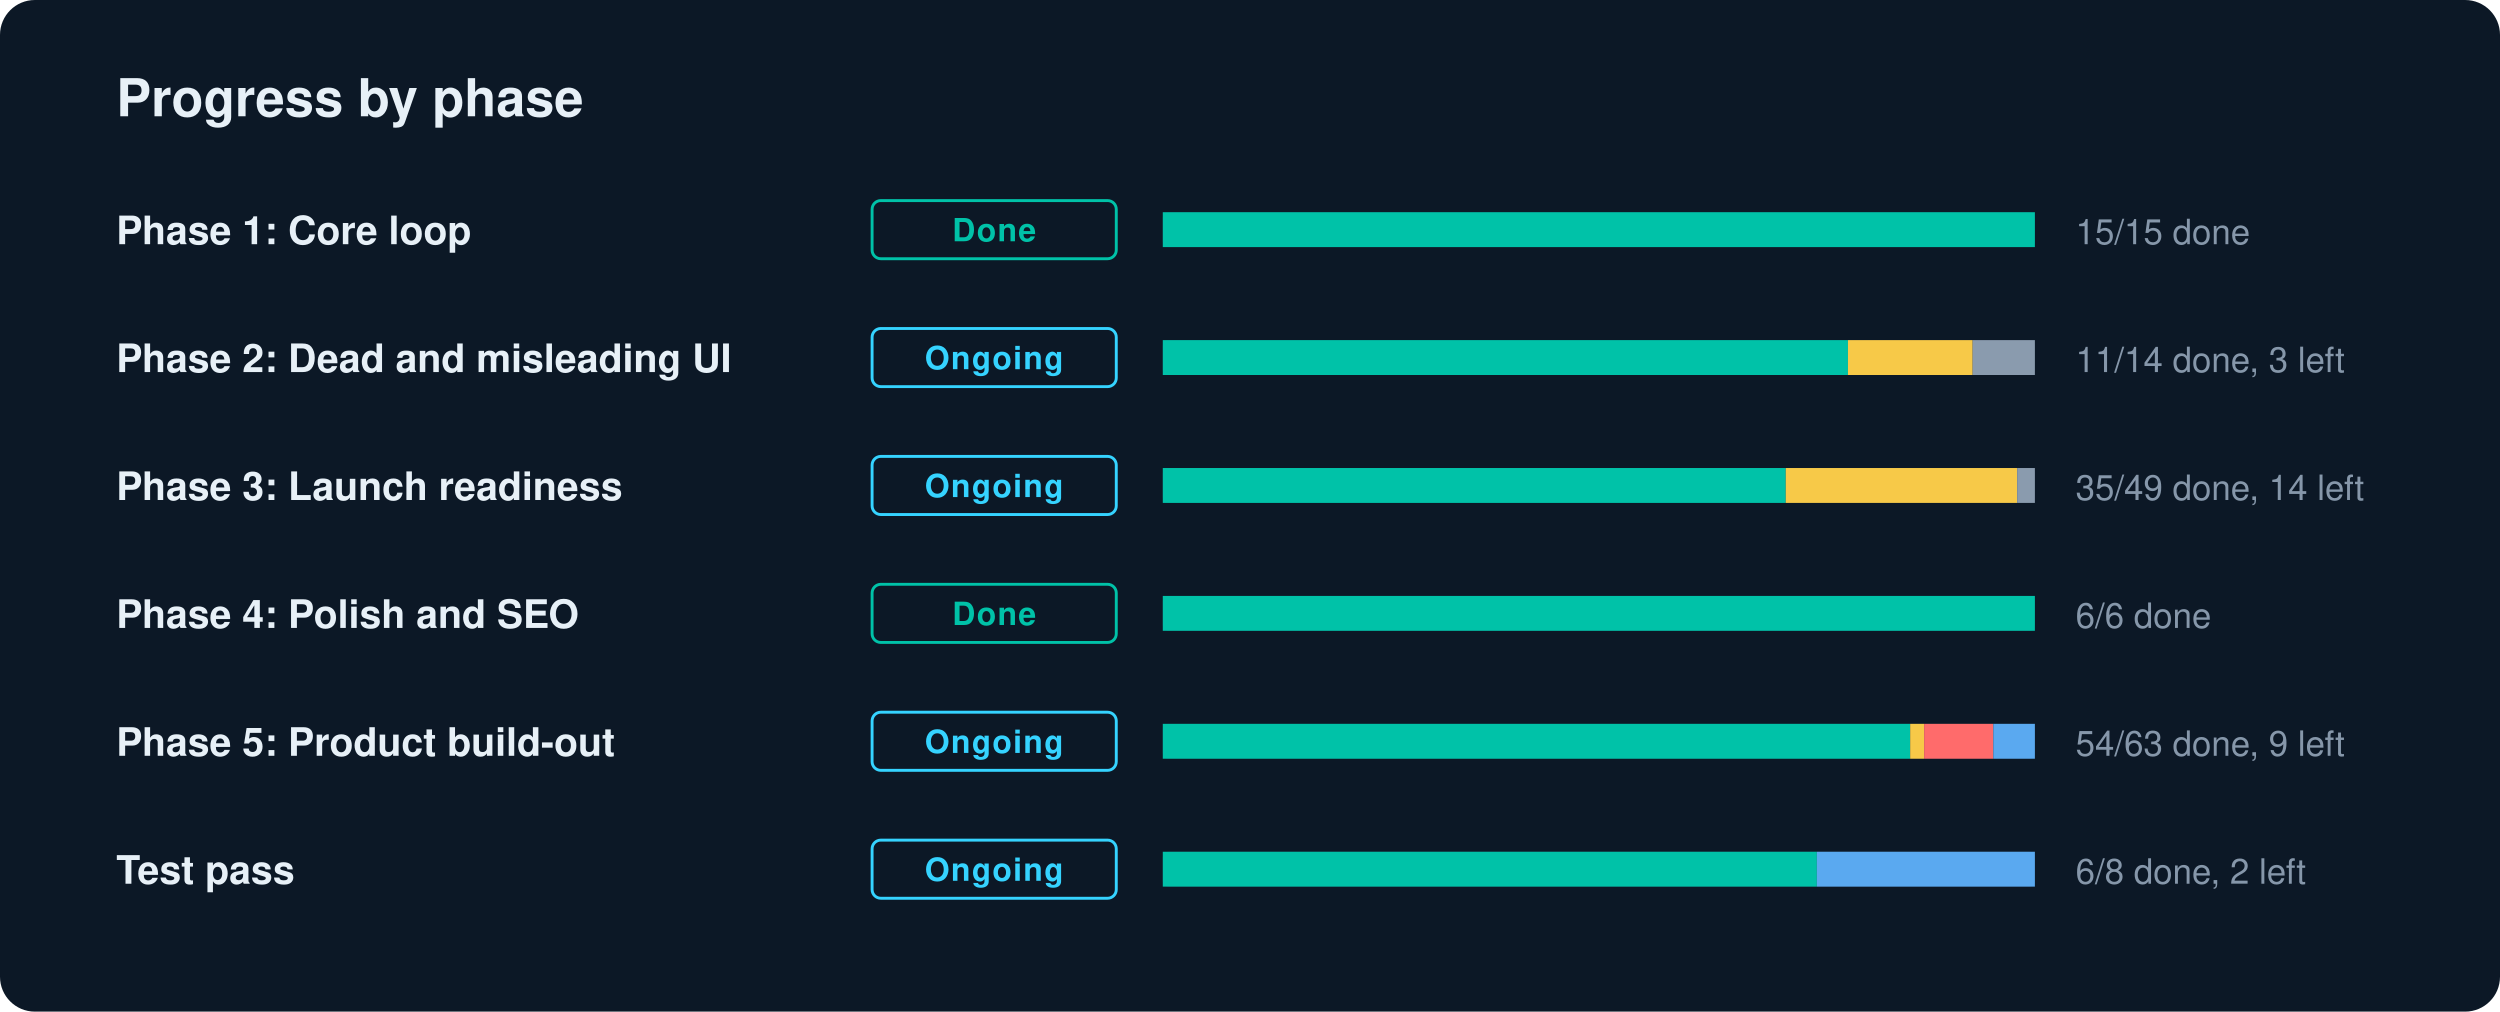
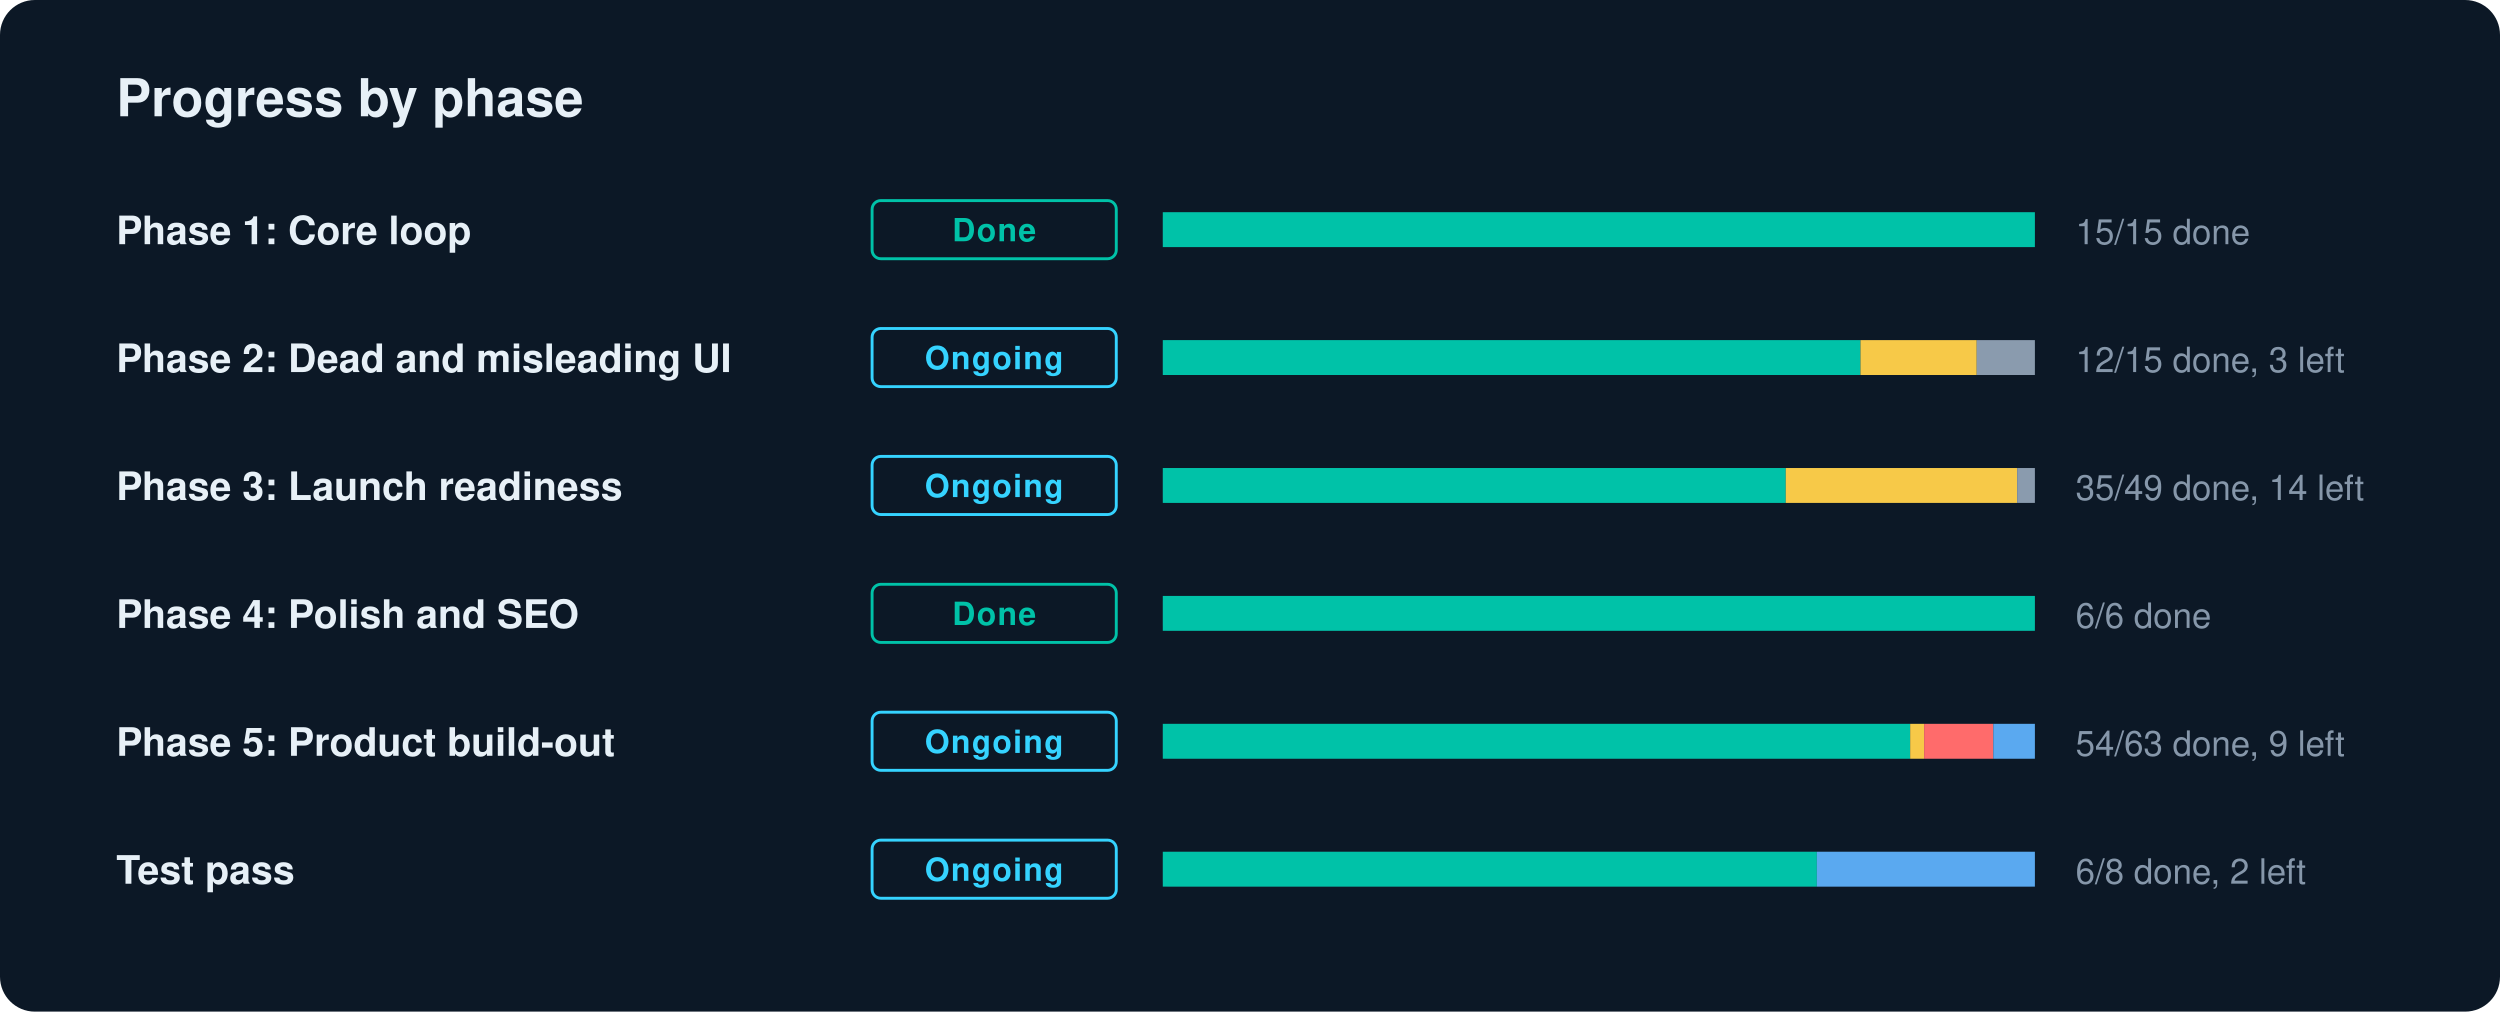
<svg xmlns="http://www.w3.org/2000/svg" width="860" height="348" viewBox="0 0 860 348" role="img" aria-label="GradLink progress by phase">
  <style>text{font-family:-apple-system,BlinkMacSystemFont,"Segoe UI",Helvetica,Arial,sans-serif;fill:#E7F0F7}.l{font-size:13.5px;font-weight:600}.n{font-size:12px;fill:#8697AA;font-variant-numeric:tabular-nums}.c{font-size:11px;font-weight:700;letter-spacing:.04em}.h{font-size:18px;font-weight:700}</style>
  <rect width="860" height="348" rx="12" fill="#0C1826" />
  <text x="40" y="40" class="h">Progress by phase</text>
  <text x="40" y="84" class="l">Phase 1: Core loop</text>
  <rect x="300" y="69" width="84" height="20" rx="3" fill="none" stroke="#00C2A8" />
  <text x="342" y="83" text-anchor="middle" class="c" fill="#00C2A8" style="fill:#00C2A8">Done</text>
  <rect x="400" y="73" width="300" height="12" rx="2" fill="#1A2A3C" />
  <rect x="400.0" y="73" width="300.0" height="12" fill="#00C2A8" />
  <text x="714" y="84" class="n">15/15 done</text>
  <text x="40" y="128" class="l">Phase 2: Dead and misleading UI</text>
  <rect x="300" y="113" width="84" height="20" rx="3" fill="none" stroke="#35D3FF" />
  <text x="342" y="127" text-anchor="middle" class="c" fill="#35D3FF" style="fill:#35D3FF">Ongoing</text>
  <rect x="400" y="117" width="300" height="12" rx="2" fill="#1A2A3C" />
-   <rect x="400.0" y="117" width="235.7" height="12" fill="#00C2A8" />
-   <rect x="635.7" y="117" width="42.9" height="12" fill="#F7C948" />
-   <rect x="678.6" y="117" width="21.4" height="12" fill="#8A9BAE" />
-   <text x="714" y="128" class="n">11/14 done, 3 left</text>
+   <rect x="400.0" y="117" width="240.0" height="12" fill="#00C2A8" />
+   <rect x="640.0" y="117" width="40.0" height="12" fill="#F7C948" />
+   <rect x="680.0" y="117" width="20.0" height="12" fill="#8A9BAE" />
+   <text x="714" y="128" class="n">12/15 done, 3 left</text>
  <text x="40" y="172" class="l">Phase 3: Launch readiness</text>
  <rect x="300" y="157" width="84" height="20" rx="3" fill="none" stroke="#35D3FF" />
  <text x="342" y="171" text-anchor="middle" class="c" fill="#35D3FF" style="fill:#35D3FF">Ongoing</text>
  <rect x="400" y="161" width="300" height="12" rx="2" fill="#1A2A3C" />
  <rect x="400.0" y="161" width="214.3" height="12" fill="#00C2A8" />
  <rect x="614.3" y="161" width="79.6" height="12" fill="#F7C948" />
  <rect x="693.9" y="161" width="6.1" height="12" fill="#8A9BAE" />
  <text x="714" y="172" class="n">35/49 done, 14 left</text>
  <text x="40" y="216" class="l">Phase 4: Polish and SEO</text>
  <rect x="300" y="201" width="84" height="20" rx="3" fill="none" stroke="#00C2A8" />
  <text x="342" y="215" text-anchor="middle" class="c" fill="#00C2A8" style="fill:#00C2A8">Done</text>
  <rect x="400" y="205" width="300" height="12" rx="2" fill="#1A2A3C" />
  <rect x="400.0" y="205" width="300.0" height="12" fill="#00C2A8" />
  <text x="714" y="216" class="n">6/6 done</text>
  <text x="40" y="260" class="l">Phase 5: Product build-out</text>
  <rect x="300" y="245" width="84" height="20" rx="3" fill="none" stroke="#35D3FF" />
  <text x="342" y="259" text-anchor="middle" class="c" fill="#35D3FF" style="fill:#35D3FF">Ongoing</text>
  <rect x="400" y="249" width="300" height="12" rx="2" fill="#1A2A3C" />
  <rect x="400.0" y="249" width="257.1" height="12" fill="#00C2A8" />
  <rect x="657.1" y="249" width="4.8" height="12" fill="#F7C948" />
  <rect x="661.9" y="249" width="23.8" height="12" fill="#FF6B6B" />
  <rect x="685.7" y="249" width="14.3" height="12" fill="#5AA9F0" />
  <text x="714" y="260" class="n">54/63 done, 9 left</text>
  <text x="40" y="304" class="l">Test pass</text>
  <rect x="300" y="289" width="84" height="20" rx="3" fill="none" stroke="#35D3FF" />
  <text x="342" y="303" text-anchor="middle" class="c" fill="#35D3FF" style="fill:#35D3FF">Ongoing</text>
  <rect x="400" y="293" width="300" height="12" rx="2" fill="#1A2A3C" />
  <rect x="400.0" y="293" width="225.0" height="12" fill="#00C2A8" />
  <rect x="625.0" y="293" width="75.0" height="12" fill="#5AA9F0" />
  <text x="714" y="304" class="n">6/8 done, 2 left</text>
</svg>
